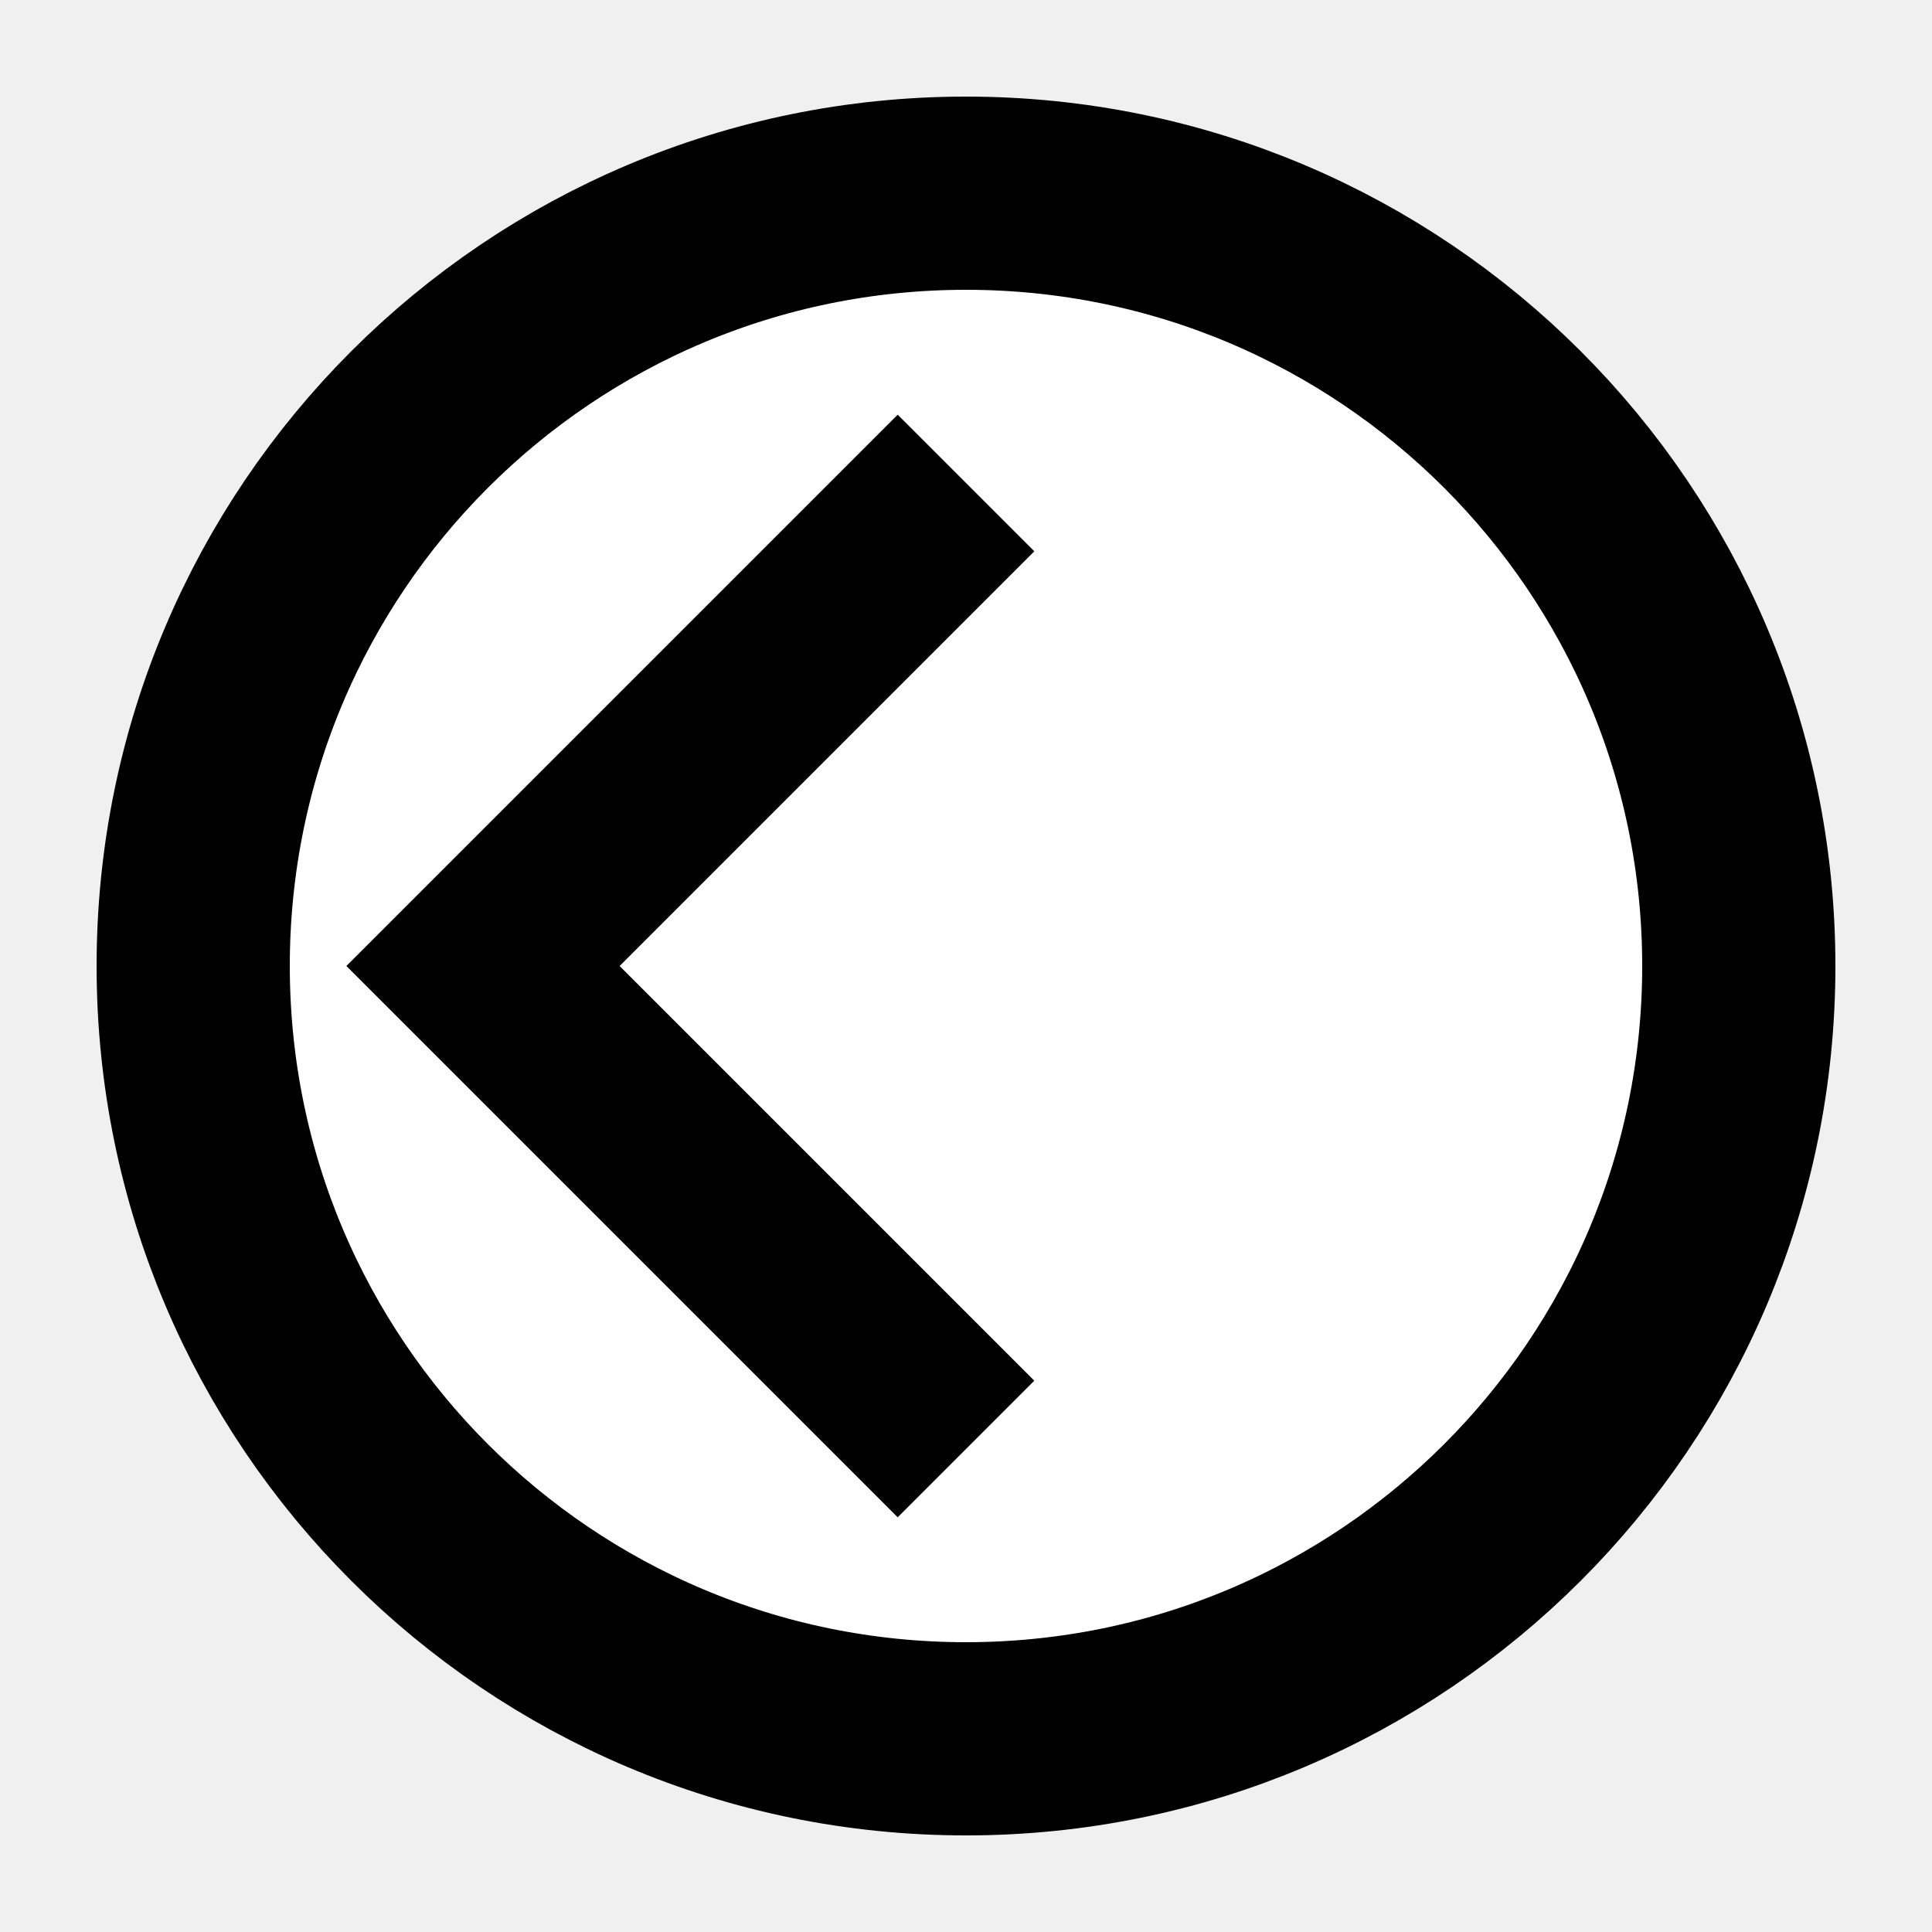
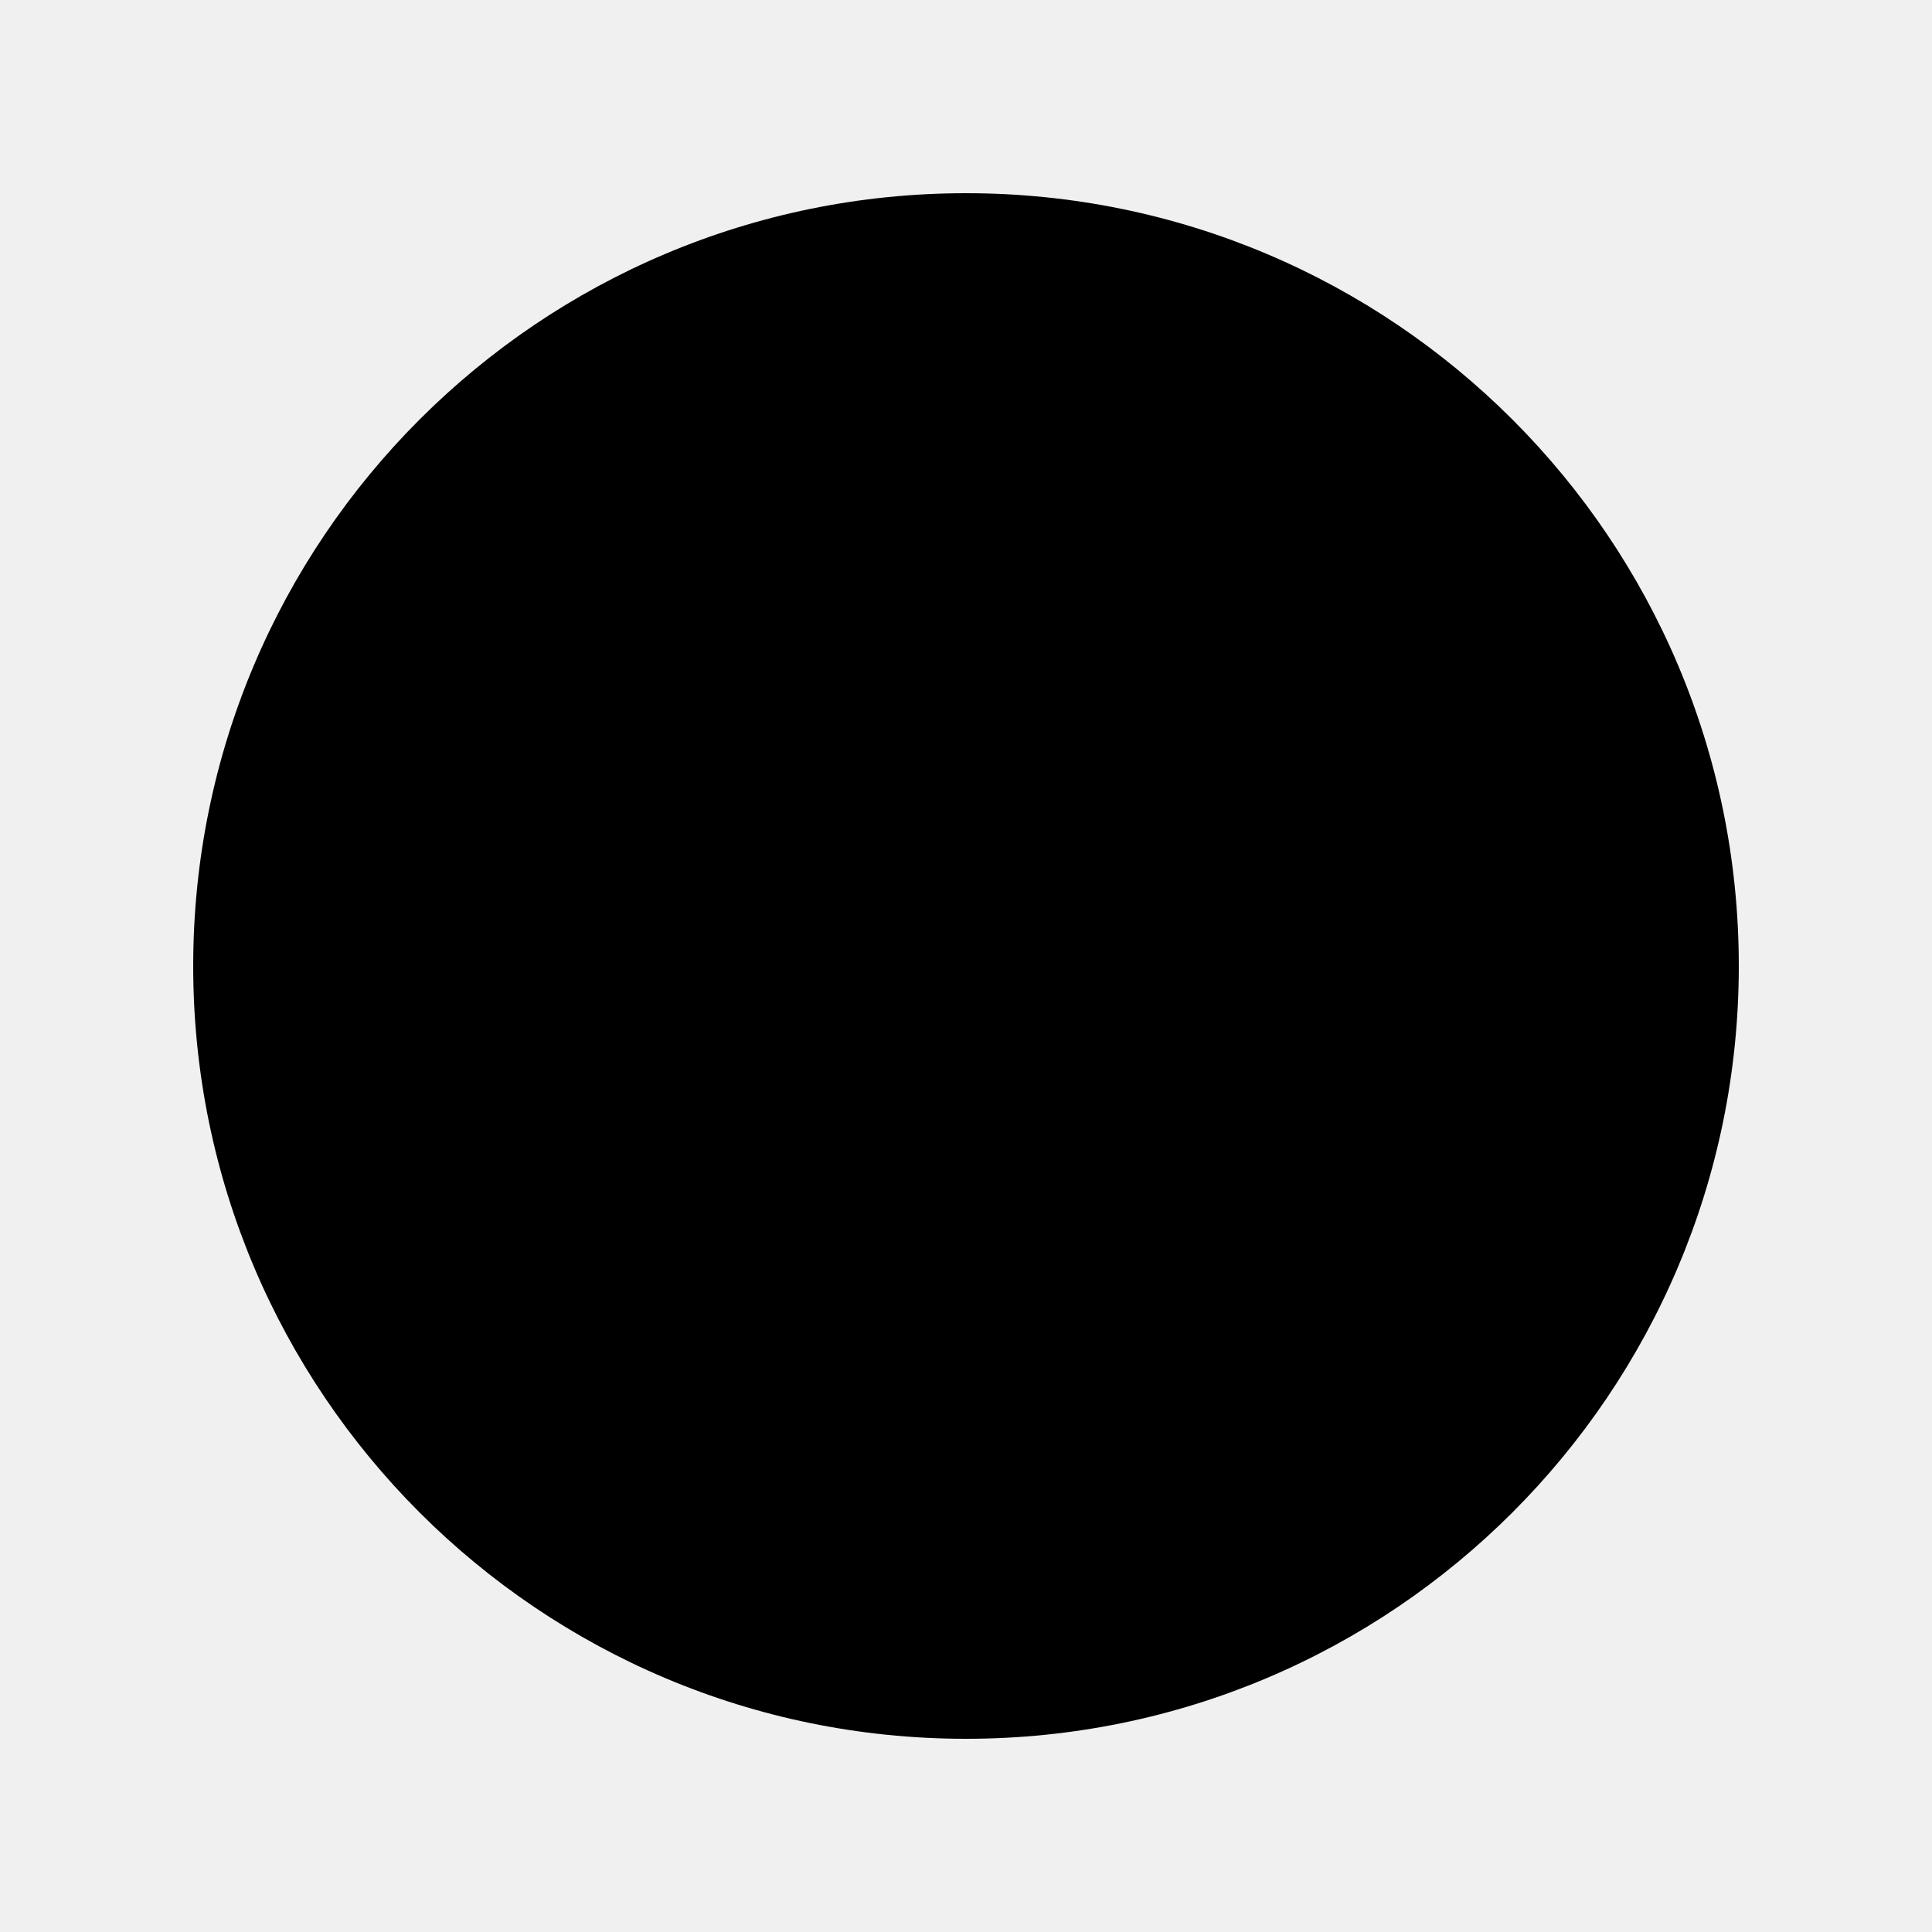
<svg width="20" height="20">
-   <circle cx="10" cy="10" r="8" stroke="black" stroke-width="2" fill="white" />
-   <path d="M 10 5 L 5 10 L 10 15" stroke="black" stroke-width="2" fill="none" />
+   <circle cx="10" cy="10" r="8" stroke-width="2" fill="#000000" />
</svg>
